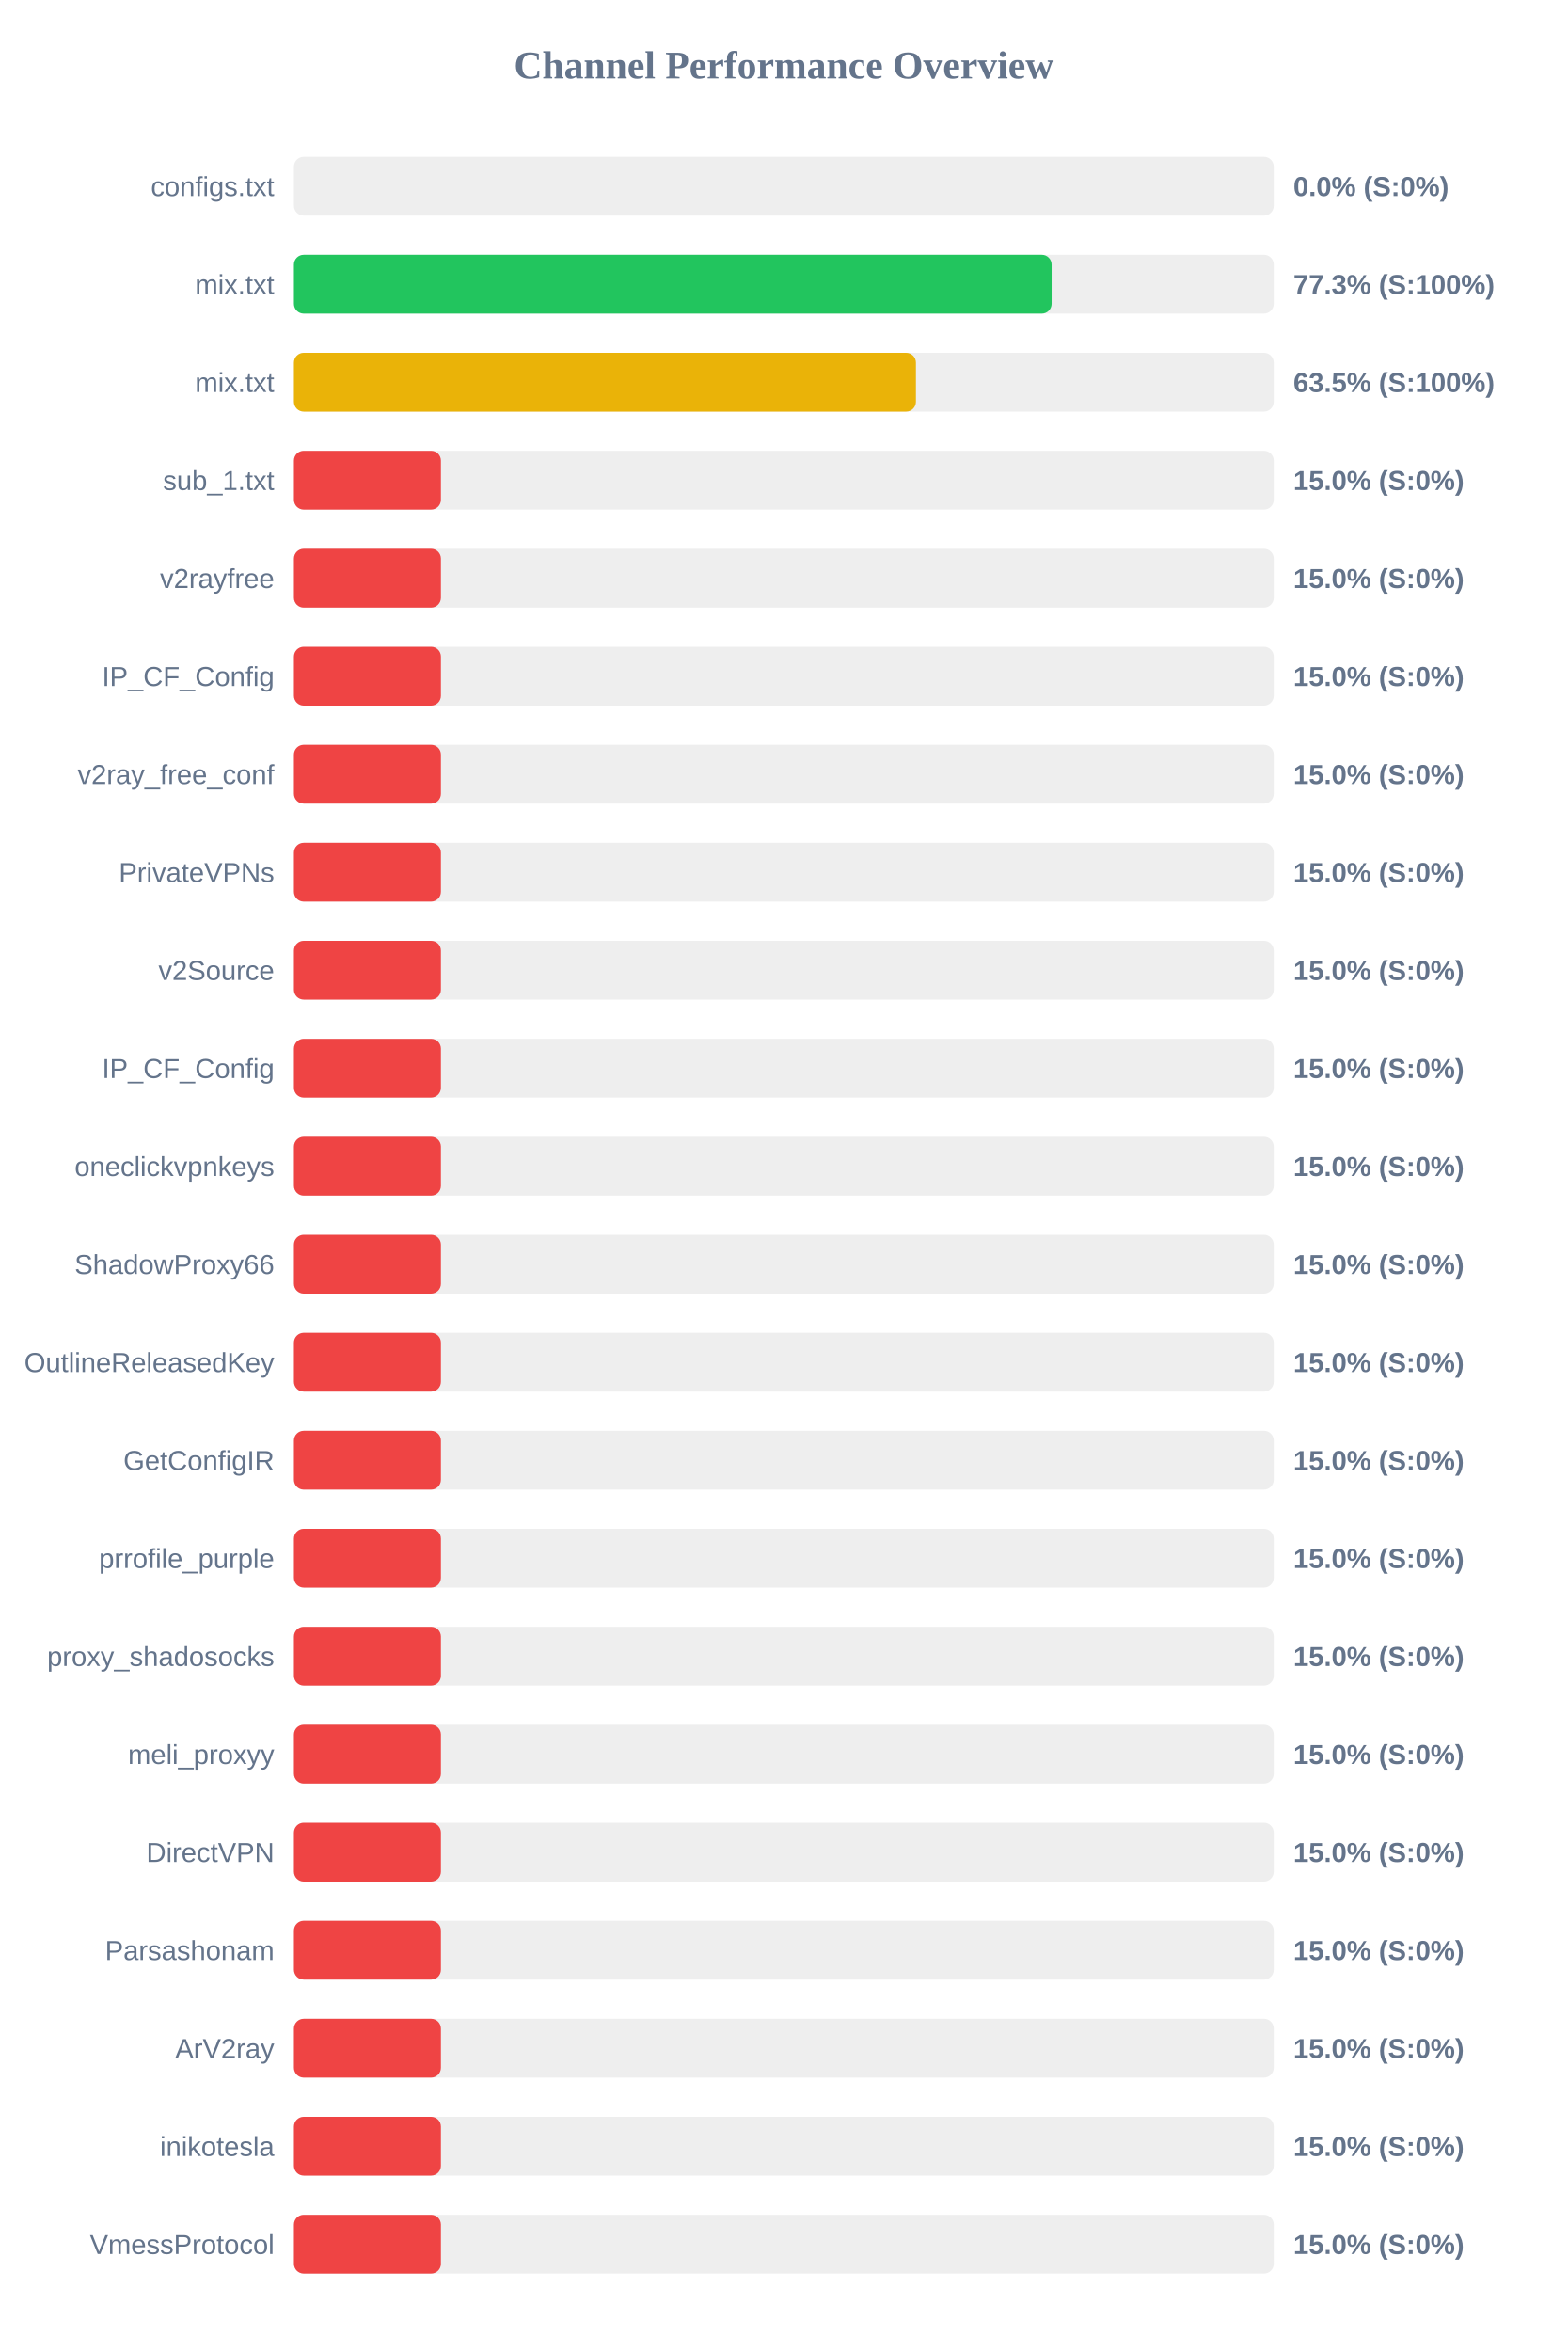
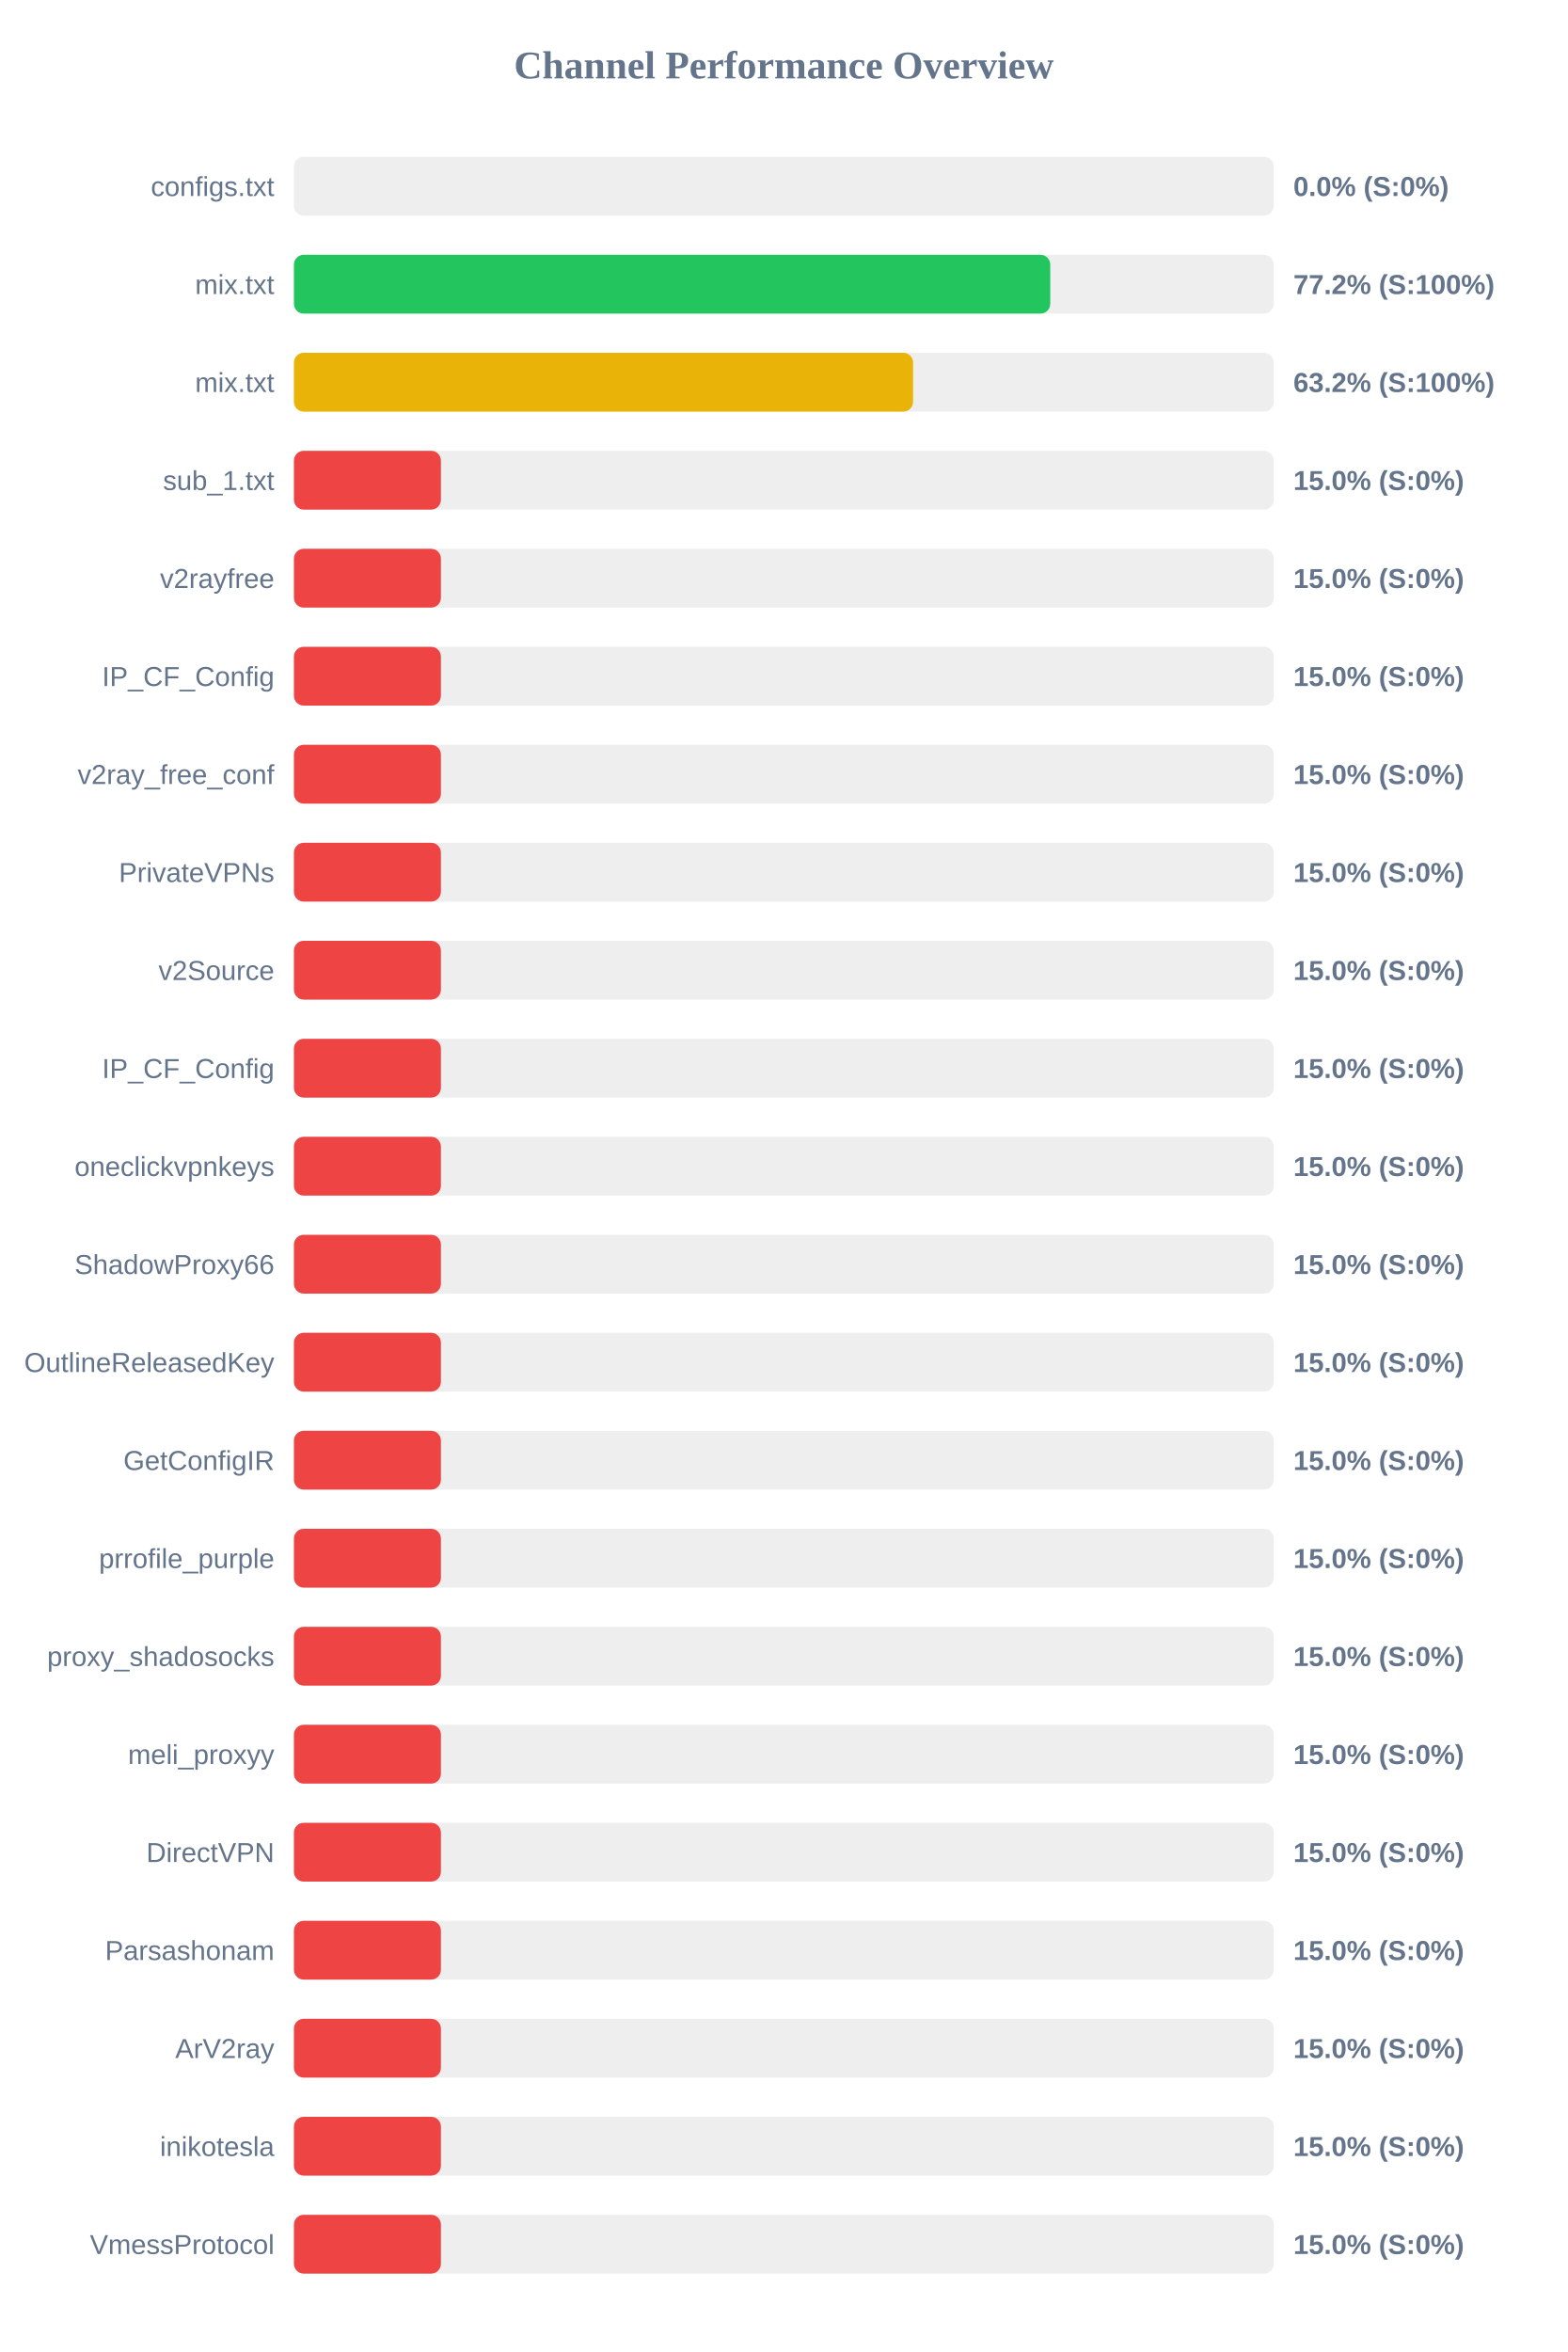
<svg xmlns="http://www.w3.org/2000/svg" width="800" height="1200" version="1.1">
  <style>
        .row { font: 14px Arial; fill: #64748b; }
        .score { font: bold 14px Arial; fill: #64748b; }
    </style>
  <text x="400" y="40" text-anchor="middle" font-size="20px" font-weight="bold" fill="#64748b">Channel Performance Overview</text>
  <rect x="150" y="80" width="500" height="30" fill="#eee" rx="5" />
  <rect x="150" y="80" width="0.0" height="30" fill="#ef4444" rx="5" />
  <text x="140" y="100" text-anchor="end" class="row">configs.txt</text>
  <text x="660" y="100" text-anchor="start" class="score">0.0% (S:0%)</text>
  <rect x="150" y="130" width="500" height="30" fill="#eee" rx="5" />
-   <rect x="150" y="130" width="386.65" height="30" fill="#22c55e" rx="5" />
+   <rect x="150" y="130" width="385.95" height="30" fill="#22c55e" rx="5" />
  <text x="140" y="150" text-anchor="end" class="row">mix.txt</text>
-   <text x="660" y="150" text-anchor="start" class="score">77.3% (S:100%)</text>
+   <text x="660" y="150" text-anchor="start" class="score">77.2% (S:100%)</text>
  <rect x="150" y="180" width="500" height="30" fill="#eee" rx="5" />
-   <rect x="150" y="180" width="317.4" height="30" fill="#eab308" rx="5" />
+   <rect x="150" y="180" width="315.95" height="30" fill="#eab308" rx="5" />
  <text x="140" y="200" text-anchor="end" class="row">mix.txt</text>
-   <text x="660" y="200" text-anchor="start" class="score">63.5% (S:100%)</text>
+   <text x="660" y="200" text-anchor="start" class="score">63.2% (S:100%)</text>
  <rect x="150" y="230" width="500" height="30" fill="#eee" rx="5" />
  <rect x="150" y="230" width="75.0" height="30" fill="#ef4444" rx="5" />
  <text x="140" y="250" text-anchor="end" class="row">sub_1.txt</text>
  <text x="660" y="250" text-anchor="start" class="score">15.0% (S:0%)</text>
  <rect x="150" y="280" width="500" height="30" fill="#eee" rx="5" />
  <rect x="150" y="280" width="75.0" height="30" fill="#ef4444" rx="5" />
  <text x="140" y="300" text-anchor="end" class="row">v2rayfree</text>
  <text x="660" y="300" text-anchor="start" class="score">15.0% (S:0%)</text>
  <rect x="150" y="330" width="500" height="30" fill="#eee" rx="5" />
  <rect x="150" y="330" width="75.0" height="30" fill="#ef4444" rx="5" />
  <text x="140" y="350" text-anchor="end" class="row">IP_CF_Config</text>
  <text x="660" y="350" text-anchor="start" class="score">15.0% (S:0%)</text>
  <rect x="150" y="380" width="500" height="30" fill="#eee" rx="5" />
  <rect x="150" y="380" width="75.0" height="30" fill="#ef4444" rx="5" />
  <text x="140" y="400" text-anchor="end" class="row">v2ray_free_conf</text>
  <text x="660" y="400" text-anchor="start" class="score">15.0% (S:0%)</text>
  <rect x="150" y="430" width="500" height="30" fill="#eee" rx="5" />
  <rect x="150" y="430" width="75.0" height="30" fill="#ef4444" rx="5" />
  <text x="140" y="450" text-anchor="end" class="row">PrivateVPNs</text>
  <text x="660" y="450" text-anchor="start" class="score">15.0% (S:0%)</text>
  <rect x="150" y="480" width="500" height="30" fill="#eee" rx="5" />
  <rect x="150" y="480" width="75.0" height="30" fill="#ef4444" rx="5" />
  <text x="140" y="500" text-anchor="end" class="row">v2Source</text>
  <text x="660" y="500" text-anchor="start" class="score">15.0% (S:0%)</text>
  <rect x="150" y="530" width="500" height="30" fill="#eee" rx="5" />
  <rect x="150" y="530" width="75.0" height="30" fill="#ef4444" rx="5" />
  <text x="140" y="550" text-anchor="end" class="row">IP_CF_Config</text>
  <text x="660" y="550" text-anchor="start" class="score">15.0% (S:0%)</text>
  <rect x="150" y="580" width="500" height="30" fill="#eee" rx="5" />
  <rect x="150" y="580" width="75.0" height="30" fill="#ef4444" rx="5" />
  <text x="140" y="600" text-anchor="end" class="row">oneclickvpnkeys</text>
  <text x="660" y="600" text-anchor="start" class="score">15.0% (S:0%)</text>
  <rect x="150" y="630" width="500" height="30" fill="#eee" rx="5" />
  <rect x="150" y="630" width="75.0" height="30" fill="#ef4444" rx="5" />
  <text x="140" y="650" text-anchor="end" class="row">ShadowProxy66</text>
  <text x="660" y="650" text-anchor="start" class="score">15.0% (S:0%)</text>
  <rect x="150" y="680" width="500" height="30" fill="#eee" rx="5" />
  <rect x="150" y="680" width="75.0" height="30" fill="#ef4444" rx="5" />
  <text x="140" y="700" text-anchor="end" class="row">OutlineReleasedKey</text>
  <text x="660" y="700" text-anchor="start" class="score">15.0% (S:0%)</text>
  <rect x="150" y="730" width="500" height="30" fill="#eee" rx="5" />
  <rect x="150" y="730" width="75.0" height="30" fill="#ef4444" rx="5" />
  <text x="140" y="750" text-anchor="end" class="row">GetConfigIR</text>
  <text x="660" y="750" text-anchor="start" class="score">15.0% (S:0%)</text>
  <rect x="150" y="780" width="500" height="30" fill="#eee" rx="5" />
  <rect x="150" y="780" width="75.0" height="30" fill="#ef4444" rx="5" />
  <text x="140" y="800" text-anchor="end" class="row">prrofile_purple</text>
  <text x="660" y="800" text-anchor="start" class="score">15.0% (S:0%)</text>
  <rect x="150" y="830" width="500" height="30" fill="#eee" rx="5" />
  <rect x="150" y="830" width="75.0" height="30" fill="#ef4444" rx="5" />
  <text x="140" y="850" text-anchor="end" class="row">proxy_shadosocks</text>
  <text x="660" y="850" text-anchor="start" class="score">15.0% (S:0%)</text>
  <rect x="150" y="880" width="500" height="30" fill="#eee" rx="5" />
  <rect x="150" y="880" width="75.0" height="30" fill="#ef4444" rx="5" />
  <text x="140" y="900" text-anchor="end" class="row">meli_proxyy</text>
  <text x="660" y="900" text-anchor="start" class="score">15.0% (S:0%)</text>
  <rect x="150" y="930" width="500" height="30" fill="#eee" rx="5" />
  <rect x="150" y="930" width="75.0" height="30" fill="#ef4444" rx="5" />
  <text x="140" y="950" text-anchor="end" class="row">DirectVPN</text>
  <text x="660" y="950" text-anchor="start" class="score">15.0% (S:0%)</text>
  <rect x="150" y="980" width="500" height="30" fill="#eee" rx="5" />
  <rect x="150" y="980" width="75.0" height="30" fill="#ef4444" rx="5" />
  <text x="140" y="1000" text-anchor="end" class="row">Parsashonam</text>
  <text x="660" y="1000" text-anchor="start" class="score">15.0% (S:0%)</text>
  <rect x="150" y="1030" width="500" height="30" fill="#eee" rx="5" />
  <rect x="150" y="1030" width="75.0" height="30" fill="#ef4444" rx="5" />
  <text x="140" y="1050" text-anchor="end" class="row">ArV2ray</text>
  <text x="660" y="1050" text-anchor="start" class="score">15.0% (S:0%)</text>
  <rect x="150" y="1080" width="500" height="30" fill="#eee" rx="5" />
  <rect x="150" y="1080" width="75.0" height="30" fill="#ef4444" rx="5" />
  <text x="140" y="1100" text-anchor="end" class="row">inikotesla</text>
  <text x="660" y="1100" text-anchor="start" class="score">15.0% (S:0%)</text>
  <rect x="150" y="1130" width="500" height="30" fill="#eee" rx="5" />
  <rect x="150" y="1130" width="75.0" height="30" fill="#ef4444" rx="5" />
  <text x="140" y="1150" text-anchor="end" class="row">VmessProtocol</text>
  <text x="660" y="1150" text-anchor="start" class="score">15.0% (S:0%)</text>
</svg>
